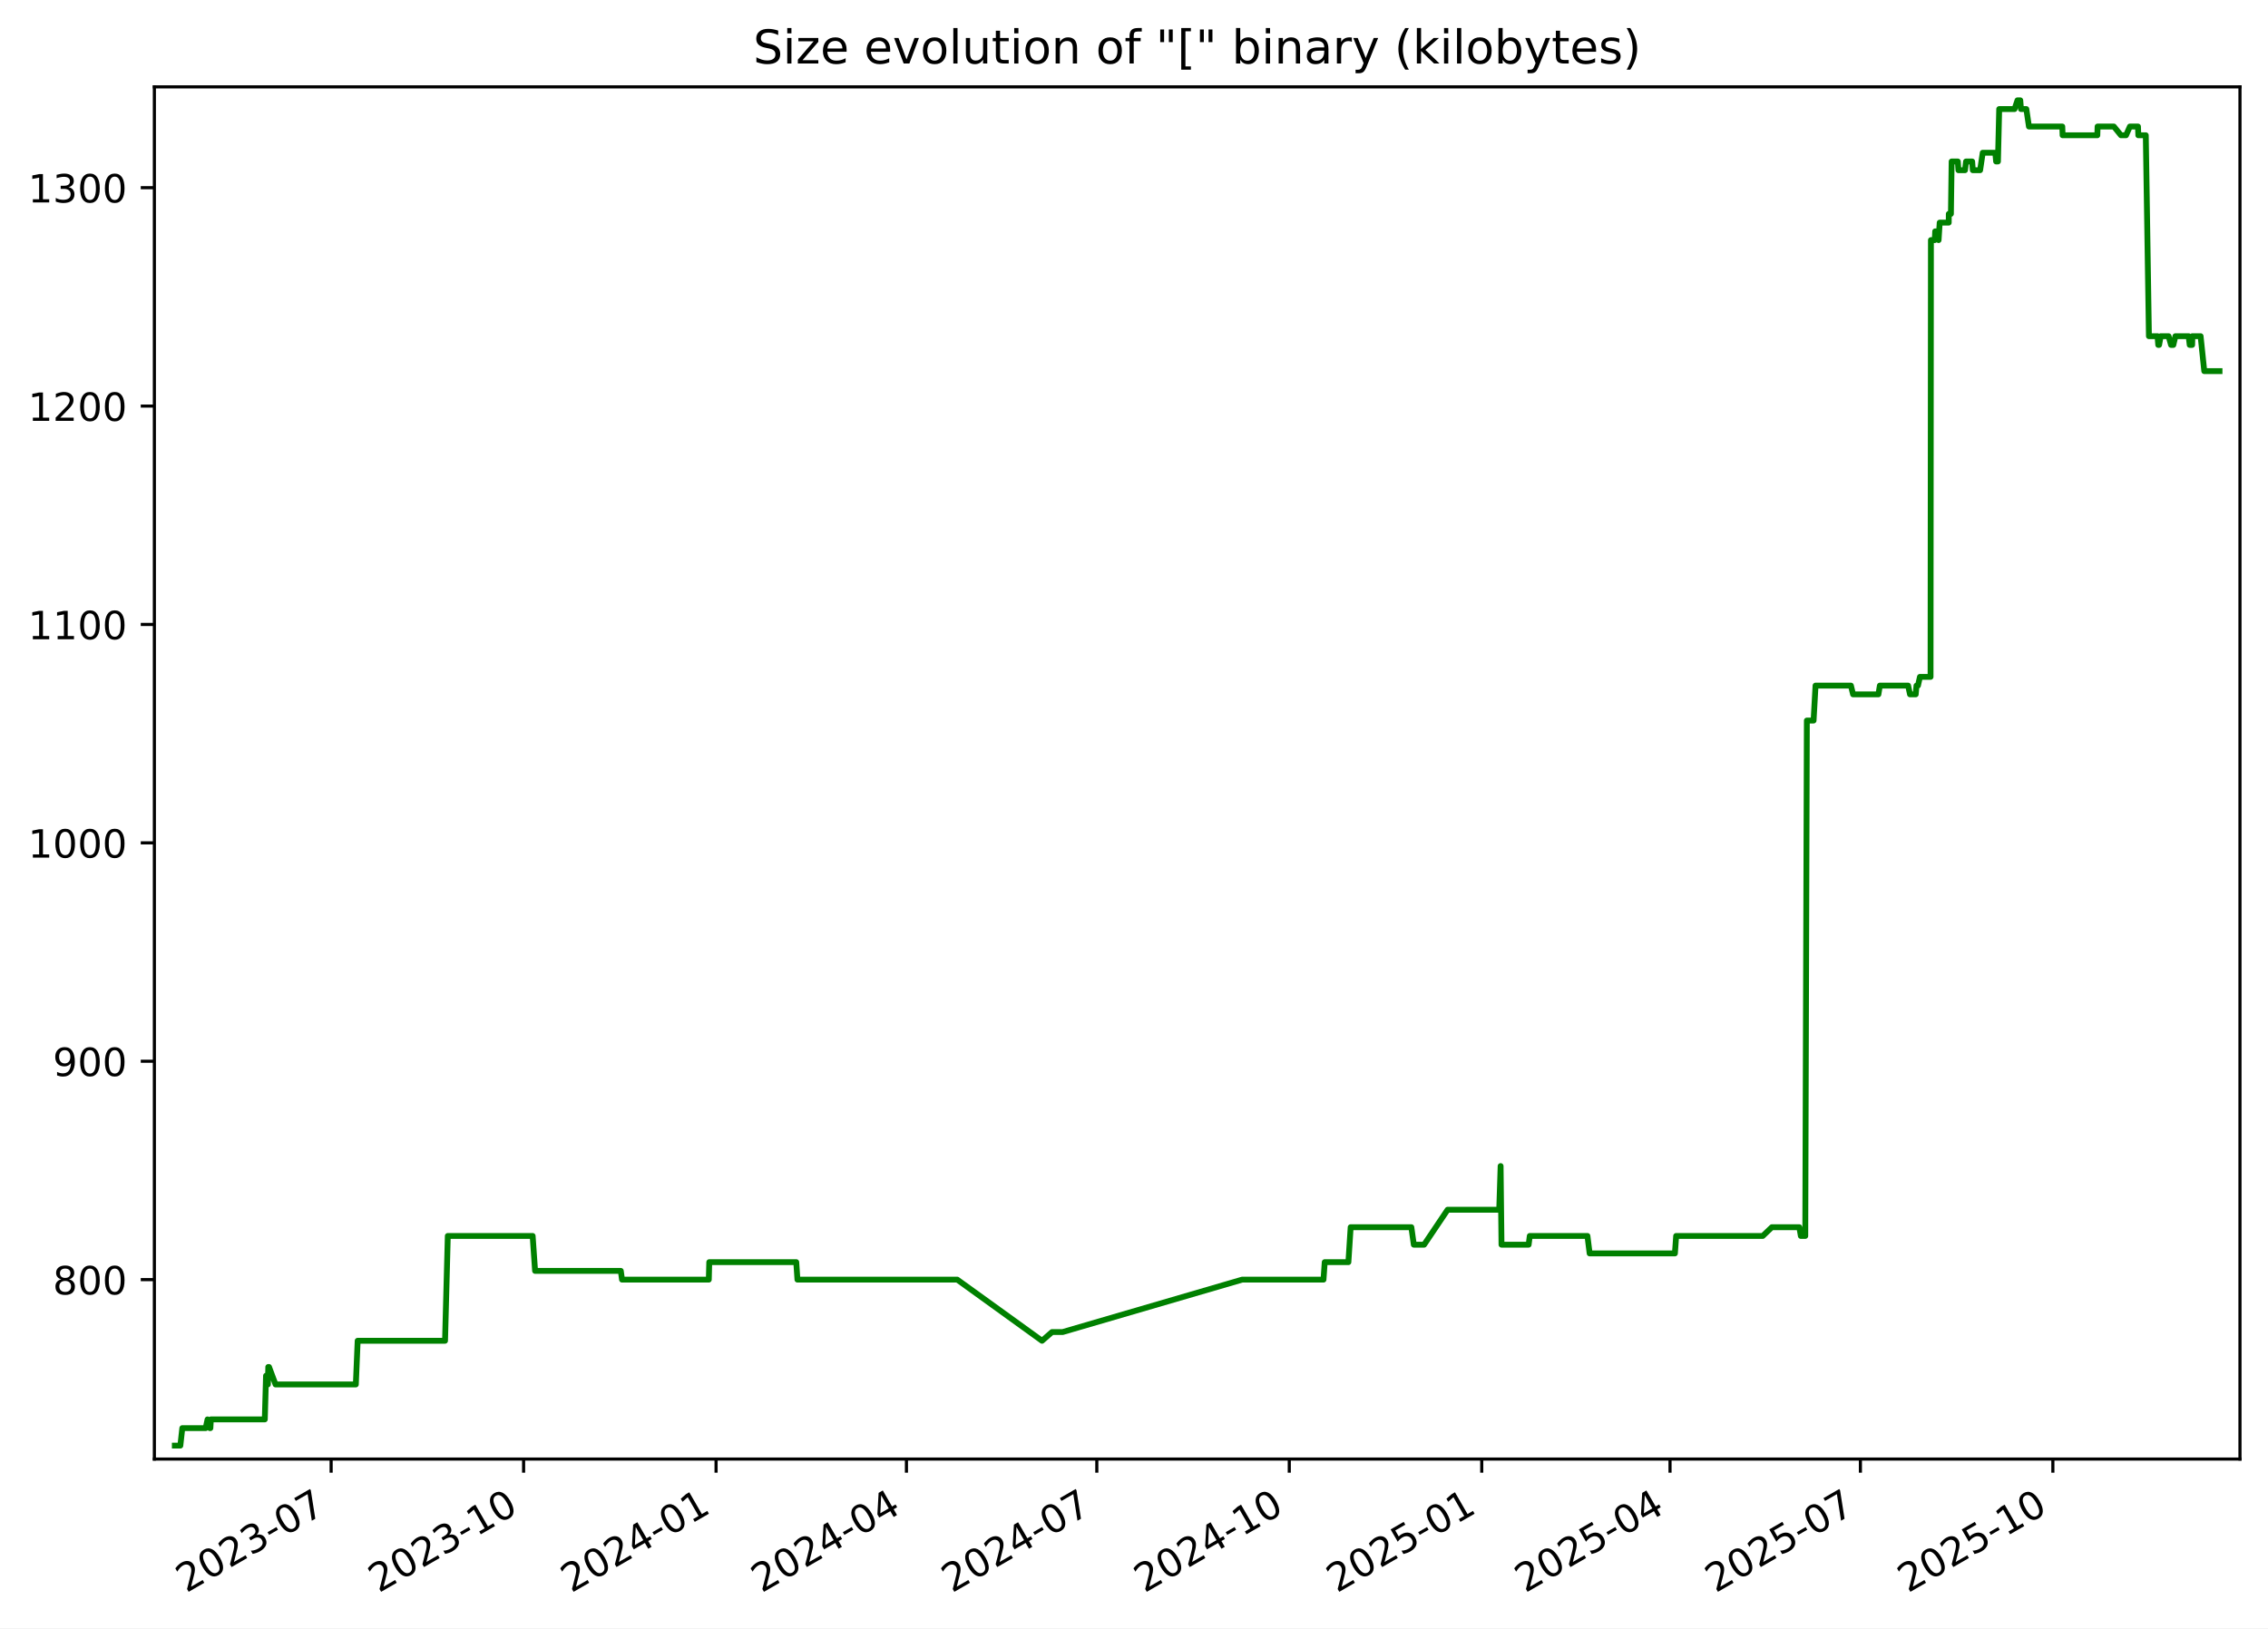
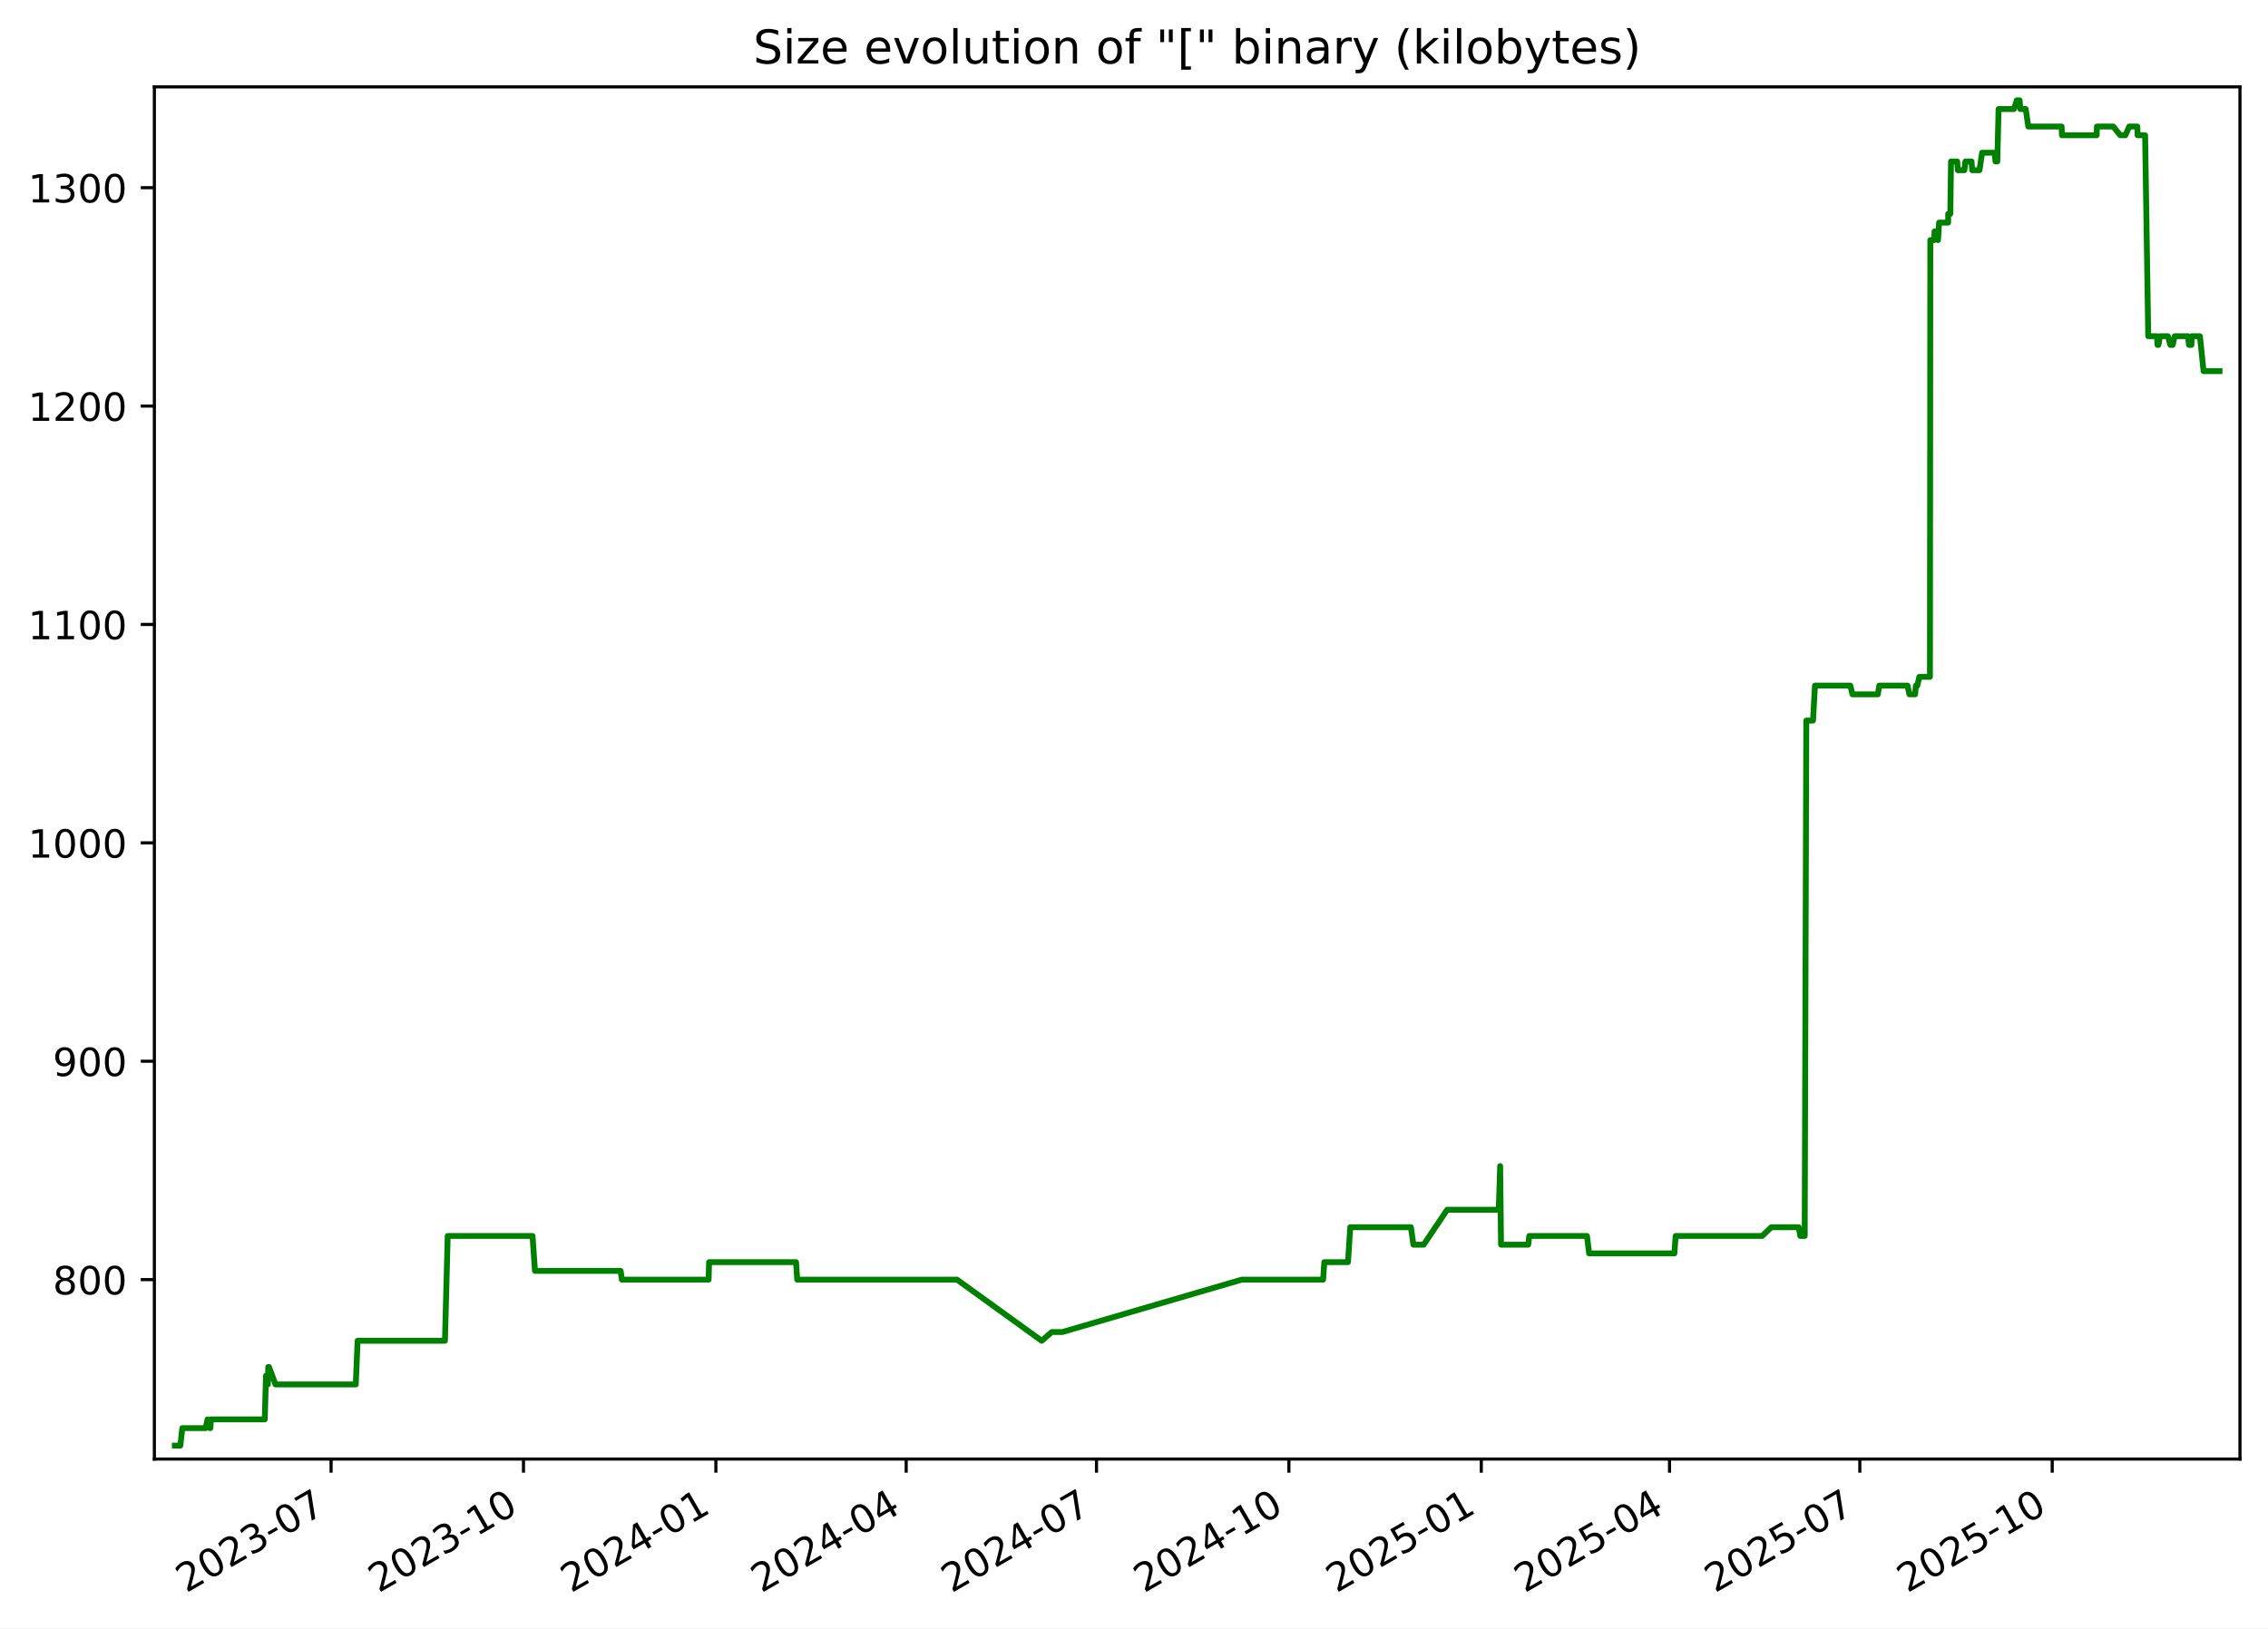
<svg xmlns="http://www.w3.org/2000/svg" xmlns:xlink="http://www.w3.org/1999/xlink" width="582.53pt" height="418.303pt" viewBox="0 0 582.53 418.303" version="1.1">
  <defs>
    <style type="text/css">*{stroke-linejoin: round; stroke-linecap: butt}</style>
  </defs>
  <g id="figure_1">
    <g id="patch_1">
      <path d="M -0 418.303  L 582.53 418.303  L 582.53 0  L -0 0  z " style="fill: #ffffff" />
    </g>
    <g id="axes_1">
      <g id="patch_2">
        <path d="M 39.65 374.83  L 575.33 374.83  L 575.33 22.318  L 39.65 22.318  z " style="fill: #ffffff" />
      </g>
      <g id="matplotlib.axis_1">
        <g id="xtick_1">
          <g id="line2d_1">
            <defs>
-               <path id="md509bc0045" d="M 0 0  L 0 3.5  " style="stroke: #000000; stroke-width: 0.8" />
+               <path id="mba0583dafc" d="M 0 0  L 0 3.5  " style="stroke: #000000; stroke-width: 0.8" />
            </defs>
            <g>
-               <use xlink:href="#md509bc0045" x="85.051" y="374.83" style="stroke: #000000; stroke-width: 0.8" />
+               <use xlink:href="#mba0583dafc" x="85.037" y="374.83" style="stroke: #000000; stroke-width: 0.8" />
            </g>
          </g>
          <g id="text_1">
-             <g transform="translate(47.82649 409.302) rotate(-30) scale(0.1 -0.1)">
+             <g transform="translate(47.81256 409.302) rotate(-30) scale(0.1 -0.1)">
              <defs>
                <path id="DejaVuSans-32" d="M 1228 531  L 3431 531  L 3431 0  L 469 0  L 469 531  Q 828 903 1448 1529  Q 2069 2156 2228 2338  Q 2531 2678 2651 2914  Q 2772 3150 2772 3378  Q 2772 3750 2511 3984  Q 2250 4219 1831 4219  Q 1534 4219 1204 4116  Q 875 4013 500 3803  L 500 4441  Q 881 4594 1212 4672  Q 1544 4750 1819 4750  Q 2544 4750 2975 4387  Q 3406 4025 3406 3419  Q 3406 3131 3298 2873  Q 3191 2616 2906 2266  Q 2828 2175 2409 1742  Q 1991 1309 1228 531  z " transform="scale(0.015625)" />
                <path id="DejaVuSans-30" d="M 2034 4250  Q 1547 4250 1301 3770  Q 1056 3291 1056 2328  Q 1056 1369 1301 889  Q 1547 409 2034 409  Q 2525 409 2770 889  Q 3016 1369 3016 2328  Q 3016 3291 2770 3770  Q 2525 4250 2034 4250  z M 2034 4750  Q 2819 4750 3233 4129  Q 3647 3509 3647 2328  Q 3647 1150 3233 529  Q 2819 -91 2034 -91  Q 1250 -91 836 529  Q 422 1150 422 2328  Q 422 3509 836 4129  Q 1250 4750 2034 4750  z " transform="scale(0.015625)" />
                <path id="DejaVuSans-33" d="M 2597 2516  Q 3050 2419 3304 2112  Q 3559 1806 3559 1356  Q 3559 666 3084 287  Q 2609 -91 1734 -91  Q 1441 -91 1130 -33  Q 819 25 488 141  L 488 750  Q 750 597 1062 519  Q 1375 441 1716 441  Q 2309 441 2620 675  Q 2931 909 2931 1356  Q 2931 1769 2642 2001  Q 2353 2234 1838 2234  L 1294 2234  L 1294 2753  L 1863 2753  Q 2328 2753 2575 2939  Q 2822 3125 2822 3475  Q 2822 3834 2567 4026  Q 2313 4219 1838 4219  Q 1578 4219 1281 4162  Q 984 4106 628 3988  L 628 4550  Q 988 4650 1302 4700  Q 1616 4750 1894 4750  Q 2613 4750 3031 4423  Q 3450 4097 3450 3541  Q 3450 3153 3228 2886  Q 3006 2619 2597 2516  z " transform="scale(0.015625)" />
                <path id="DejaVuSans-2d" d="M 313 2009  L 1997 2009  L 1997 1497  L 313 1497  L 313 2009  z " transform="scale(0.015625)" />
                <path id="DejaVuSans-37" d="M 525 4666  L 3525 4666  L 3525 4397  L 1831 0  L 1172 0  L 2766 4134  L 525 4134  L 525 4666  z " transform="scale(0.015625)" />
              </defs>
              <use xlink:href="#DejaVuSans-32" />
              <use xlink:href="#DejaVuSans-30" x="63.623" />
              <use xlink:href="#DejaVuSans-32" x="127.246" />
              <use xlink:href="#DejaVuSans-33" x="190.869" />
              <use xlink:href="#DejaVuSans-2d" x="254.492" />
              <use xlink:href="#DejaVuSans-30" x="290.576" />
              <use xlink:href="#DejaVuSans-37" x="354.199" />
            </g>
          </g>
        </g>
        <g id="xtick_2">
          <g id="line2d_2">
            <g>
-               <use xlink:href="#md509bc0045" x="134.486" y="374.83" style="stroke: #000000; stroke-width: 0.8" />
+               <use xlink:href="#mba0583dafc" x="134.455" y="374.83" style="stroke: #000000; stroke-width: 0.8" />
            </g>
          </g>
          <g id="text_2">
-             <g transform="translate(97.26078 409.302) rotate(-30) scale(0.1 -0.1)">
+             <g transform="translate(97.2297 409.302) rotate(-30) scale(0.1 -0.1)">
              <defs>
                <path id="DejaVuSans-31" d="M 794 531  L 1825 531  L 1825 4091  L 703 3866  L 703 4441  L 1819 4666  L 2450 4666  L 2450 531  L 3481 531  L 3481 0  L 794 0  L 794 531  z " transform="scale(0.015625)" />
              </defs>
              <use xlink:href="#DejaVuSans-32" />
              <use xlink:href="#DejaVuSans-30" x="63.623" />
              <use xlink:href="#DejaVuSans-32" x="127.246" />
              <use xlink:href="#DejaVuSans-33" x="190.869" />
              <use xlink:href="#DejaVuSans-2d" x="254.492" />
              <use xlink:href="#DejaVuSans-31" x="290.576" />
              <use xlink:href="#DejaVuSans-30" x="354.199" />
            </g>
          </g>
        </g>
        <g id="xtick_3">
          <g id="line2d_3">
            <g>
-               <use xlink:href="#md509bc0045" x="183.92" y="374.83" style="stroke: #000000; stroke-width: 0.8" />
+               <use xlink:href="#mba0583dafc" x="183.872" y="374.83" style="stroke: #000000; stroke-width: 0.8" />
            </g>
          </g>
          <g id="text_3">
-             <g transform="translate(146.6951 409.302) rotate(-30) scale(0.1 -0.1)">
+             <g transform="translate(146.6468 409.302) rotate(-30) scale(0.1 -0.1)">
              <defs>
                <path id="DejaVuSans-34" d="M 2419 4116  L 825 1625  L 2419 1625  L 2419 4116  z M 2253 4666  L 3047 4666  L 3047 1625  L 3713 1625  L 3713 1100  L 3047 1100  L 3047 0  L 2419 0  L 2419 1100  L 313 1100  L 313 1709  L 2253 4666  z " transform="scale(0.015625)" />
              </defs>
              <use xlink:href="#DejaVuSans-32" />
              <use xlink:href="#DejaVuSans-30" x="63.623" />
              <use xlink:href="#DejaVuSans-32" x="127.246" />
              <use xlink:href="#DejaVuSans-34" x="190.869" />
              <use xlink:href="#DejaVuSans-2d" x="254.492" />
              <use xlink:href="#DejaVuSans-30" x="290.576" />
              <use xlink:href="#DejaVuSans-31" x="354.199" />
            </g>
          </g>
        </g>
        <g id="xtick_4">
          <g id="line2d_4">
            <g>
-               <use xlink:href="#md509bc0045" x="232.817" y="374.83" style="stroke: #000000; stroke-width: 0.8" />
+               <use xlink:href="#mba0583dafc" x="232.752" y="374.83" style="stroke: #000000; stroke-width: 0.8" />
            </g>
          </g>
          <g id="text_4">
-             <g transform="translate(195.592 409.302) rotate(-30) scale(0.1 -0.1)">
+             <g transform="translate(195.5268 409.302) rotate(-30) scale(0.1 -0.1)">
              <use xlink:href="#DejaVuSans-32" />
              <use xlink:href="#DejaVuSans-30" x="63.623" />
              <use xlink:href="#DejaVuSans-32" x="127.246" />
              <use xlink:href="#DejaVuSans-34" x="190.869" />
              <use xlink:href="#DejaVuSans-2d" x="254.492" />
              <use xlink:href="#DejaVuSans-30" x="290.576" />
              <use xlink:href="#DejaVuSans-34" x="354.199" />
            </g>
          </g>
        </g>
        <g id="xtick_5">
          <g id="line2d_5">
            <g>
-               <use xlink:href="#md509bc0045" x="281.714" y="374.83" style="stroke: #000000; stroke-width: 0.8" />
+               <use xlink:href="#mba0583dafc" x="281.632" y="374.83" style="stroke: #000000; stroke-width: 0.8" />
            </g>
          </g>
          <g id="text_5">
-             <g transform="translate(244.489 409.302) rotate(-30) scale(0.1 -0.1)">
+             <g transform="translate(244.4068 409.302) rotate(-30) scale(0.1 -0.1)">
              <use xlink:href="#DejaVuSans-32" />
              <use xlink:href="#DejaVuSans-30" x="63.623" />
              <use xlink:href="#DejaVuSans-32" x="127.246" />
              <use xlink:href="#DejaVuSans-34" x="190.869" />
              <use xlink:href="#DejaVuSans-2d" x="254.492" />
              <use xlink:href="#DejaVuSans-30" x="290.576" />
              <use xlink:href="#DejaVuSans-37" x="354.199" />
            </g>
          </g>
        </g>
        <g id="xtick_6">
          <g id="line2d_6">
            <g>
-               <use xlink:href="#md509bc0045" x="331.148" y="374.83" style="stroke: #000000; stroke-width: 0.8" />
+               <use xlink:href="#mba0583dafc" x="331.049" y="374.83" style="stroke: #000000; stroke-width: 0.8" />
            </g>
          </g>
          <g id="text_6">
-             <g transform="translate(293.9233 409.302) rotate(-30) scale(0.1 -0.1)">
+             <g transform="translate(293.824 409.302) rotate(-30) scale(0.1 -0.1)">
              <use xlink:href="#DejaVuSans-32" />
              <use xlink:href="#DejaVuSans-30" x="63.623" />
              <use xlink:href="#DejaVuSans-32" x="127.246" />
              <use xlink:href="#DejaVuSans-34" x="190.869" />
              <use xlink:href="#DejaVuSans-2d" x="254.492" />
              <use xlink:href="#DejaVuSans-31" x="290.576" />
              <use xlink:href="#DejaVuSans-30" x="354.199" />
            </g>
          </g>
        </g>
        <g id="xtick_7">
          <g id="line2d_7">
            <g>
-               <use xlink:href="#md509bc0045" x="380.582" y="374.83" style="stroke: #000000; stroke-width: 0.8" />
+               <use xlink:href="#mba0583dafc" x="380.466" y="374.83" style="stroke: #000000; stroke-width: 0.8" />
            </g>
          </g>
          <g id="text_7">
-             <g transform="translate(343.3576 409.302) rotate(-30) scale(0.1 -0.1)">
+             <g transform="translate(343.2411 409.302) rotate(-30) scale(0.1 -0.1)">
              <defs>
                <path id="DejaVuSans-35" d="M 691 4666  L 3169 4666  L 3169 4134  L 1269 4134  L 1269 2991  Q 1406 3038 1543 3061  Q 1681 3084 1819 3084  Q 2600 3084 3056 2656  Q 3513 2228 3513 1497  Q 3513 744 3044 326  Q 2575 -91 1722 -91  Q 1428 -91 1123 -41  Q 819 9 494 109  L 494 744  Q 775 591 1075 516  Q 1375 441 1709 441  Q 2250 441 2565 725  Q 2881 1009 2881 1497  Q 2881 1984 2565 2268  Q 2250 2553 1709 2553  Q 1456 2553 1204 2497  Q 953 2441 691 2322  L 691 4666  z " transform="scale(0.015625)" />
              </defs>
              <use xlink:href="#DejaVuSans-32" />
              <use xlink:href="#DejaVuSans-30" x="63.623" />
              <use xlink:href="#DejaVuSans-32" x="127.246" />
              <use xlink:href="#DejaVuSans-35" x="190.869" />
              <use xlink:href="#DejaVuSans-2d" x="254.492" />
              <use xlink:href="#DejaVuSans-30" x="290.576" />
              <use xlink:href="#DejaVuSans-31" x="354.199" />
            </g>
          </g>
        </g>
        <g id="xtick_8">
          <g id="line2d_8">
            <g>
-               <use xlink:href="#md509bc0045" x="428.942" y="374.83" style="stroke: #000000; stroke-width: 0.8" />
+               <use xlink:href="#mba0583dafc" x="428.809" y="374.83" style="stroke: #000000; stroke-width: 0.8" />
            </g>
          </g>
          <g id="text_8">
-             <g transform="translate(391.7172 409.302) rotate(-30) scale(0.1 -0.1)">
+             <g transform="translate(391.584 409.302) rotate(-30) scale(0.1 -0.1)">
              <use xlink:href="#DejaVuSans-32" />
              <use xlink:href="#DejaVuSans-30" x="63.623" />
              <use xlink:href="#DejaVuSans-32" x="127.246" />
              <use xlink:href="#DejaVuSans-35" x="190.869" />
              <use xlink:href="#DejaVuSans-2d" x="254.492" />
              <use xlink:href="#DejaVuSans-30" x="290.576" />
              <use xlink:href="#DejaVuSans-34" x="354.199" />
            </g>
          </g>
        </g>
        <g id="xtick_9">
          <g id="line2d_9">
            <g>
-               <use xlink:href="#md509bc0045" x="477.839" y="374.83" style="stroke: #000000; stroke-width: 0.8" />
+               <use xlink:href="#mba0583dafc" x="477.689" y="374.83" style="stroke: #000000; stroke-width: 0.8" />
            </g>
          </g>
          <g id="text_9">
-             <g transform="translate(440.6141 409.302) rotate(-30) scale(0.1 -0.1)">
+             <g transform="translate(440.4639 409.302) rotate(-30) scale(0.1 -0.1)">
              <use xlink:href="#DejaVuSans-32" />
              <use xlink:href="#DejaVuSans-30" x="63.623" />
              <use xlink:href="#DejaVuSans-32" x="127.246" />
              <use xlink:href="#DejaVuSans-35" x="190.869" />
              <use xlink:href="#DejaVuSans-2d" x="254.492" />
              <use xlink:href="#DejaVuSans-30" x="290.576" />
              <use xlink:href="#DejaVuSans-37" x="354.199" />
            </g>
          </g>
        </g>
        <g id="xtick_10">
          <g id="line2d_10">
            <g>
-               <use xlink:href="#md509bc0045" x="527.273" y="374.83" style="stroke: #000000; stroke-width: 0.8" />
+               <use xlink:href="#mba0583dafc" x="527.106" y="374.83" style="stroke: #000000; stroke-width: 0.8" />
            </g>
          </g>
          <g id="text_10">
-             <g transform="translate(490.0484 409.302) rotate(-30) scale(0.1 -0.1)">
+             <g transform="translate(489.8811 409.302) rotate(-30) scale(0.1 -0.1)">
              <use xlink:href="#DejaVuSans-32" />
              <use xlink:href="#DejaVuSans-30" x="63.623" />
              <use xlink:href="#DejaVuSans-32" x="127.246" />
              <use xlink:href="#DejaVuSans-35" x="190.869" />
              <use xlink:href="#DejaVuSans-2d" x="254.492" />
              <use xlink:href="#DejaVuSans-31" x="290.576" />
              <use xlink:href="#DejaVuSans-30" x="354.199" />
            </g>
          </g>
        </g>
      </g>
      <g id="matplotlib.axis_2">
        <g id="ytick_1">
          <g id="line2d_11">
            <defs>
-               <path id="m16f0b173df" d="M 0 0  L -3.5 0  " style="stroke: #000000; stroke-width: 0.8" />
+               <path id="maa6d1ec705" d="M 0 0  L -3.5 0  " style="stroke: #000000; stroke-width: 0.8" />
            </defs>
            <g>
-               <use xlink:href="#m16f0b173df" x="39.65" y="328.735" style="stroke: #000000; stroke-width: 0.8" />
+               <use xlink:href="#maa6d1ec705" x="39.65" y="328.735" style="stroke: #000000; stroke-width: 0.8" />
            </g>
          </g>
          <g id="text_11">
            <g transform="translate(13.5625 332.5344) scale(0.1 -0.1)">
              <defs>
                <path id="DejaVuSans-38" d="M 2034 2216  Q 1584 2216 1326 1975  Q 1069 1734 1069 1313  Q 1069 891 1326 650  Q 1584 409 2034 409  Q 2484 409 2743 651  Q 3003 894 3003 1313  Q 3003 1734 2745 1975  Q 2488 2216 2034 2216  z M 1403 2484  Q 997 2584 770 2862  Q 544 3141 544 3541  Q 544 4100 942 4425  Q 1341 4750 2034 4750  Q 2731 4750 3128 4425  Q 3525 4100 3525 3541  Q 3525 3141 3298 2862  Q 3072 2584 2669 2484  Q 3125 2378 3379 2068  Q 3634 1759 3634 1313  Q 3634 634 3220 271  Q 2806 -91 2034 -91  Q 1263 -91 848 271  Q 434 634 434 1313  Q 434 1759 690 2068  Q 947 2378 1403 2484  z M 1172 3481  Q 1172 3119 1398 2916  Q 1625 2713 2034 2713  Q 2441 2713 2670 2916  Q 2900 3119 2900 3481  Q 2900 3844 2670 4047  Q 2441 4250 2034 4250  Q 1625 4250 1398 4047  Q 1172 3844 1172 3481  z " transform="scale(0.015625)" />
              </defs>
              <use xlink:href="#DejaVuSans-38" />
              <use xlink:href="#DejaVuSans-30" x="63.623" />
              <use xlink:href="#DejaVuSans-30" x="127.246" />
            </g>
          </g>
        </g>
        <g id="ytick_2">
          <g id="line2d_12">
            <g>
-               <use xlink:href="#m16f0b173df" x="39.65" y="272.631" style="stroke: #000000; stroke-width: 0.8" />
+               <use xlink:href="#maa6d1ec705" x="39.65" y="272.631" style="stroke: #000000; stroke-width: 0.8" />
            </g>
          </g>
          <g id="text_12">
            <g transform="translate(13.5625 276.4305) scale(0.1 -0.1)">
              <defs>
                <path id="DejaVuSans-39" d="M 703 97  L 703 672  Q 941 559 1184 500  Q 1428 441 1663 441  Q 2288 441 2617 861  Q 2947 1281 2994 2138  Q 2813 1869 2534 1725  Q 2256 1581 1919 1581  Q 1219 1581 811 2004  Q 403 2428 403 3163  Q 403 3881 828 4315  Q 1253 4750 1959 4750  Q 2769 4750 3195 4129  Q 3622 3509 3622 2328  Q 3622 1225 3098 567  Q 2575 -91 1691 -91  Q 1453 -91 1209 -44  Q 966 3 703 97  z M 1959 2075  Q 2384 2075 2632 2365  Q 2881 2656 2881 3163  Q 2881 3666 2632 3958  Q 2384 4250 1959 4250  Q 1534 4250 1286 3958  Q 1038 3666 1038 3163  Q 1038 2656 1286 2365  Q 1534 2075 1959 2075  z " transform="scale(0.015625)" />
              </defs>
              <use xlink:href="#DejaVuSans-39" />
              <use xlink:href="#DejaVuSans-30" x="63.623" />
              <use xlink:href="#DejaVuSans-30" x="127.246" />
            </g>
          </g>
        </g>
        <g id="ytick_3">
          <g id="line2d_13">
            <g>
-               <use xlink:href="#m16f0b173df" x="39.65" y="216.527" style="stroke: #000000; stroke-width: 0.8" />
+               <use xlink:href="#maa6d1ec705" x="39.65" y="216.527" style="stroke: #000000; stroke-width: 0.8" />
            </g>
          </g>
          <g id="text_13">
            <g transform="translate(7.2 220.3266) scale(0.1 -0.1)">
              <use xlink:href="#DejaVuSans-31" />
              <use xlink:href="#DejaVuSans-30" x="63.623" />
              <use xlink:href="#DejaVuSans-30" x="127.246" />
              <use xlink:href="#DejaVuSans-30" x="190.869" />
            </g>
          </g>
        </g>
        <g id="ytick_4">
          <g id="line2d_14">
            <g>
-               <use xlink:href="#m16f0b173df" x="39.65" y="160.423" style="stroke: #000000; stroke-width: 0.8" />
+               <use xlink:href="#maa6d1ec705" x="39.65" y="160.423" style="stroke: #000000; stroke-width: 0.8" />
            </g>
          </g>
          <g id="text_14">
            <g transform="translate(7.2 164.2227) scale(0.1 -0.1)">
              <use xlink:href="#DejaVuSans-31" />
              <use xlink:href="#DejaVuSans-31" x="63.623" />
              <use xlink:href="#DejaVuSans-30" x="127.246" />
              <use xlink:href="#DejaVuSans-30" x="190.869" />
            </g>
          </g>
        </g>
        <g id="ytick_5">
          <g id="line2d_15">
            <g>
-               <use xlink:href="#m16f0b173df" x="39.65" y="104.32" style="stroke: #000000; stroke-width: 0.8" />
+               <use xlink:href="#maa6d1ec705" x="39.65" y="104.32" style="stroke: #000000; stroke-width: 0.8" />
            </g>
          </g>
          <g id="text_15">
            <g transform="translate(7.2 108.1188) scale(0.1 -0.1)">
              <use xlink:href="#DejaVuSans-31" />
              <use xlink:href="#DejaVuSans-32" x="63.623" />
              <use xlink:href="#DejaVuSans-30" x="127.246" />
              <use xlink:href="#DejaVuSans-30" x="190.869" />
            </g>
          </g>
        </g>
        <g id="ytick_6">
          <g id="line2d_16">
            <g>
-               <use xlink:href="#m16f0b173df" x="39.65" y="48.216" style="stroke: #000000; stroke-width: 0.8" />
+               <use xlink:href="#maa6d1ec705" x="39.65" y="48.216" style="stroke: #000000; stroke-width: 0.8" />
            </g>
          </g>
          <g id="text_16">
            <g transform="translate(7.2 52.0149) scale(0.1 -0.1)">
              <use xlink:href="#DejaVuSans-31" />
              <use xlink:href="#DejaVuSans-33" x="63.623" />
              <use xlink:href="#DejaVuSans-30" x="127.246" />
              <use xlink:href="#DejaVuSans-30" x="190.869" />
            </g>
          </g>
        </g>
      </g>
      <g id="line2d_17">
-         <path d="M 44.902 371.374  L 46.324 371.374  L 46.822 366.886  L 52.827 366.886  L 53.31 364.642  L 53.888 366.886  L 54.036 366.886  L 54.157 364.642  L 68.014 364.642  L 68.329 353.421  L 68.809 355.665  L 68.906 351.177  L 69.097 351.177  L 70.771 355.665  L 91.397 355.665  L 91.865 344.444  L 114.308 344.444  L 115.016 317.514  L 136.812 317.514  L 137.435 326.491  L 159.455 326.491  L 159.762 328.735  L 182.055 328.735  L 182.171 324.247  L 204.519 324.247  L 204.82 328.735  L 245.864 328.735  L 267.642 344.444  L 270.213 342.2  L 272.941 342.2  L 319.05 328.735  L 339.937 328.735  L 340.25 324.247  L 346.332 324.247  L 346.913 315.27  L 362.502 315.27  L 363.133 319.759  L 365.779 319.759  L 371.814 310.782  L 385.072 310.782  L 385.43 299.561  L 385.656 319.759  L 392.629 319.759  L 392.917 317.514  L 407.733 317.514  L 408.297 322.003  L 430.199 322.003  L 430.515 317.514  L 452.758 317.514  L 455.106 315.27  L 462.151 315.27  L 462.54 317.514  L 463.681 317.514  L 464.089 185.109  L 465.816 185.109  L 466.315 176.133  L 475.406 176.133  L 475.955 178.377  L 482.466 178.377  L 482.836 176.133  L 490.096 176.133  L 490.578 178.377  L 492.05 178.377  L 492.244 176.133  L 492.623 176.133  L 493.131 173.888  L 495.86 173.888  L 495.955 61.681  L 496.947 61.681  L 497.046 59.436  L 497.574 59.436  L 497.923 61.681  L 498.206 57.192  L 500.528 57.192  L 500.545 54.948  L 501.089 54.948  L 501.273 41.483  L 502.858 41.483  L 503.024 43.727  L 504.705 43.727  L 504.972 41.483  L 506.546 41.483  L 506.712 43.727  L 508.587 43.727  L 509.257 39.239  L 512.493 39.239  L 512.696 41.483  L 513.17 41.483  L 513.489 28.018  L 517.431 28.018  L 518.182 25.774  L 518.903 25.774  L 519.081 28.018  L 520.462 28.018  L 521.129 32.507  L 529.694 32.507  L 529.776 34.751  L 538.695 34.751  L 538.759 32.507  L 542.941 32.507  L 544.766 34.751  L 546.061 34.751  L 547.059 32.507  L 549.139 32.507  L 549.222 34.751  L 551.143 34.751  L 551.947 86.366  L 554.163 86.366  L 554.338 88.61  L 554.56 88.61  L 554.97 86.366  L 557 86.366  L 557.627 88.61  L 558.217 88.61  L 558.746 86.366  L 562.154 86.366  L 562.419 88.61  L 563.047 88.61  L 563.102 86.366  L 565.222 86.366  L 566.163 95.343  L 570.078 95.343  L 570.078 95.343  " clip-path="url(#pf5d460af8e)" style="fill: none; stroke: #008000; stroke-width: 1.5; stroke-linecap: square" />
+         <path d="M 44.902 371.374  L 46.324 371.374  L 46.821 366.886  L 52.824 366.886  L 53.307 364.642  L 53.885 366.886  L 54.033 366.886  L 54.154 364.642  L 68.006 364.642  L 68.321 353.421  L 68.801 355.665  L 68.898 351.177  L 69.088 351.177  L 70.762 355.665  L 91.381 355.665  L 91.849 344.444  L 114.284 344.444  L 114.991 317.514  L 136.781 317.514  L 137.403 326.491  L 159.415 326.491  L 159.722 328.735  L 182.008 328.735  L 182.124 324.247  L 204.463 324.247  L 204.765 328.735  L 245.794 328.735  L 267.565 344.444  L 270.135 342.2  L 272.862 342.2  L 318.955 328.735  L 339.834 328.735  L 340.147 324.247  L 346.228 324.247  L 346.808 315.27  L 362.392 315.27  L 363.023 319.759  L 365.667 319.759  L 371.701 310.782  L 384.954 310.782  L 385.312 299.561  L 385.538 319.759  L 392.508 319.759  L 392.796 317.514  L 407.607 317.514  L 408.171 322.003  L 430.065 322.003  L 430.381 317.514  L 452.616 317.514  L 454.964 315.27  L 462.007 315.27  L 462.395 317.514  L 463.535 317.514  L 463.943 185.109  L 465.67 185.109  L 466.169 176.133  L 475.256 176.133  L 475.805 178.377  L 482.315 178.377  L 482.684 176.133  L 489.942 176.133  L 490.423 178.377  L 491.895 178.377  L 492.088 176.133  L 492.468 176.133  L 492.975 173.888  L 495.703 173.888  L 495.799 61.681  L 496.79 61.681  L 496.889 59.436  L 497.417 59.436  L 497.766 61.681  L 498.049 57.192  L 500.37 57.192  L 500.387 54.948  L 500.931 54.948  L 501.115 41.483  L 502.699 41.483  L 502.865 43.727  L 504.545 43.727  L 504.812 41.483  L 506.386 41.483  L 506.551 43.727  L 508.426 43.727  L 509.096 39.239  L 512.331 39.239  L 512.534 41.483  L 513.007 41.483  L 513.326 28.018  L 517.267 28.018  L 518.018 25.774  L 518.739 25.774  L 518.917 28.018  L 520.297 28.018  L 520.964 32.507  L 529.525 32.507  L 529.608 34.751  L 538.523 34.751  L 538.587 32.507  L 542.768 32.507  L 544.593 34.751  L 545.887 34.751  L 546.885 32.507  L 548.964 32.507  L 549.047 34.751  L 550.967 34.751  L 551.771 86.366  L 553.986 86.366  L 554.161 88.61  L 554.383 88.61  L 554.793 86.366  L 556.823 86.366  L 557.45 88.61  L 558.039 88.61  L 558.568 86.366  L 561.974 86.366  L 562.24 88.61  L 562.867 88.61  L 562.923 86.366  L 565.042 86.366  L 565.982 95.343  L 570.078 95.343  L 570.078 95.343  " clip-path="url(#p4b4de74a97)" style="fill: none; stroke: #008000; stroke-width: 1.5; stroke-linecap: square" />
      </g>
      <g id="patch_3">
        <path d="M 39.65 374.83  L 39.65 22.318  " style="fill: none; stroke: #000000; stroke-width: 0.8; stroke-linejoin: miter; stroke-linecap: square" />
      </g>
      <g id="patch_4">
        <path d="M 575.33 374.83  L 575.33 22.318  " style="fill: none; stroke: #000000; stroke-width: 0.8; stroke-linejoin: miter; stroke-linecap: square" />
      </g>
      <g id="patch_5">
        <path d="M 39.65 374.83  L 575.33 374.83  " style="fill: none; stroke: #000000; stroke-width: 0.8; stroke-linejoin: miter; stroke-linecap: square" />
      </g>
      <g id="patch_6">
        <path d="M 39.65 22.318  L 575.33 22.318  " style="fill: none; stroke: #000000; stroke-width: 0.8; stroke-linejoin: miter; stroke-linecap: square" />
      </g>
      <g id="text_17">
        <g transform="translate(193.4534 16.31812) scale(0.12 -0.12)">
          <defs>
            <path id="DejaVuSans-53" d="M 3425 4513  L 3425 3897  Q 3066 4069 2747 4153  Q 2428 4238 2131 4238  Q 1616 4238 1336 4038  Q 1056 3838 1056 3469  Q 1056 3159 1242 3001  Q 1428 2844 1947 2747  L 2328 2669  Q 3034 2534 3370 2195  Q 3706 1856 3706 1288  Q 3706 609 3251 259  Q 2797 -91 1919 -91  Q 1588 -91 1214 -16  Q 841 59 441 206  L 441 856  Q 825 641 1194 531  Q 1563 422 1919 422  Q 2459 422 2753 634  Q 3047 847 3047 1241  Q 3047 1584 2836 1778  Q 2625 1972 2144 2069  L 1759 2144  Q 1053 2284 737 2584  Q 422 2884 422 3419  Q 422 4038 858 4394  Q 1294 4750 2059 4750  Q 2388 4750 2728 4690  Q 3069 4631 3425 4513  z " transform="scale(0.015625)" />
            <path id="DejaVuSans-69" d="M 603 3500  L 1178 3500  L 1178 0  L 603 0  L 603 3500  z M 603 4863  L 1178 4863  L 1178 4134  L 603 4134  L 603 4863  z " transform="scale(0.015625)" />
            <path id="DejaVuSans-7a" d="M 353 3500  L 3084 3500  L 3084 2975  L 922 459  L 3084 459  L 3084 0  L 275 0  L 275 525  L 2438 3041  L 353 3041  L 353 3500  z " transform="scale(0.015625)" />
            <path id="DejaVuSans-65" d="M 3597 1894  L 3597 1613  L 953 1613  Q 991 1019 1311 708  Q 1631 397 2203 397  Q 2534 397 2845 478  Q 3156 559 3463 722  L 3463 178  Q 3153 47 2828 -22  Q 2503 -91 2169 -91  Q 1331 -91 842 396  Q 353 884 353 1716  Q 353 2575 817 3079  Q 1281 3584 2069 3584  Q 2775 3584 3186 3129  Q 3597 2675 3597 1894  z M 3022 2063  Q 3016 2534 2758 2815  Q 2500 3097 2075 3097  Q 1594 3097 1305 2825  Q 1016 2553 972 2059  L 3022 2063  z " transform="scale(0.015625)" />
            <path id="DejaVuSans-20" transform="scale(0.015625)" />
            <path id="DejaVuSans-76" d="M 191 3500  L 800 3500  L 1894 563  L 2988 3500  L 3597 3500  L 2284 0  L 1503 0  L 191 3500  z " transform="scale(0.015625)" />
            <path id="DejaVuSans-6f" d="M 1959 3097  Q 1497 3097 1228 2736  Q 959 2375 959 1747  Q 959 1119 1226 758  Q 1494 397 1959 397  Q 2419 397 2687 759  Q 2956 1122 2956 1747  Q 2956 2369 2687 2733  Q 2419 3097 1959 3097  z M 1959 3584  Q 2709 3584 3137 3096  Q 3566 2609 3566 1747  Q 3566 888 3137 398  Q 2709 -91 1959 -91  Q 1206 -91 779 398  Q 353 888 353 1747  Q 353 2609 779 3096  Q 1206 3584 1959 3584  z " transform="scale(0.015625)" />
            <path id="DejaVuSans-6c" d="M 603 4863  L 1178 4863  L 1178 0  L 603 0  L 603 4863  z " transform="scale(0.015625)" />
            <path id="DejaVuSans-75" d="M 544 1381  L 544 3500  L 1119 3500  L 1119 1403  Q 1119 906 1312 657  Q 1506 409 1894 409  Q 2359 409 2629 706  Q 2900 1003 2900 1516  L 2900 3500  L 3475 3500  L 3475 0  L 2900 0  L 2900 538  Q 2691 219 2414 64  Q 2138 -91 1772 -91  Q 1169 -91 856 284  Q 544 659 544 1381  z M 1991 3584  L 1991 3584  z " transform="scale(0.015625)" />
            <path id="DejaVuSans-74" d="M 1172 4494  L 1172 3500  L 2356 3500  L 2356 3053  L 1172 3053  L 1172 1153  Q 1172 725 1289 603  Q 1406 481 1766 481  L 2356 481  L 2356 0  L 1766 0  Q 1100 0 847 248  Q 594 497 594 1153  L 594 3053  L 172 3053  L 172 3500  L 594 3500  L 594 4494  L 1172 4494  z " transform="scale(0.015625)" />
            <path id="DejaVuSans-6e" d="M 3513 2113  L 3513 0  L 2938 0  L 2938 2094  Q 2938 2591 2744 2837  Q 2550 3084 2163 3084  Q 1697 3084 1428 2787  Q 1159 2491 1159 1978  L 1159 0  L 581 0  L 581 3500  L 1159 3500  L 1159 2956  Q 1366 3272 1645 3428  Q 1925 3584 2291 3584  Q 2894 3584 3203 3211  Q 3513 2838 3513 2113  z " transform="scale(0.015625)" />
            <path id="DejaVuSans-66" d="M 2375 4863  L 2375 4384  L 1825 4384  Q 1516 4384 1395 4259  Q 1275 4134 1275 3809  L 1275 3500  L 2222 3500  L 2222 3053  L 1275 3053  L 1275 0  L 697 0  L 697 3053  L 147 3053  L 147 3500  L 697 3500  L 697 3744  Q 697 4328 969 4595  Q 1241 4863 1831 4863  L 2375 4863  z " transform="scale(0.015625)" />
            <path id="DejaVuSans-22" d="M 1147 4666  L 1147 2931  L 616 2931  L 616 4666  L 1147 4666  z M 2328 4666  L 2328 2931  L 1797 2931  L 1797 4666  L 2328 4666  z " transform="scale(0.015625)" />
            <path id="DejaVuSans-5b" d="M 550 4863  L 1875 4863  L 1875 4416  L 1125 4416  L 1125 -397  L 1875 -397  L 1875 -844  L 550 -844  L 550 4863  z " transform="scale(0.015625)" />
            <path id="DejaVuSans-62" d="M 3116 1747  Q 3116 2381 2855 2742  Q 2594 3103 2138 3103  Q 1681 3103 1420 2742  Q 1159 2381 1159 1747  Q 1159 1113 1420 752  Q 1681 391 2138 391  Q 2594 391 2855 752  Q 3116 1113 3116 1747  z M 1159 2969  Q 1341 3281 1617 3432  Q 1894 3584 2278 3584  Q 2916 3584 3314 3078  Q 3713 2572 3713 1747  Q 3713 922 3314 415  Q 2916 -91 2278 -91  Q 1894 -91 1617 61  Q 1341 213 1159 525  L 1159 0  L 581 0  L 581 4863  L 1159 4863  L 1159 2969  z " transform="scale(0.015625)" />
            <path id="DejaVuSans-61" d="M 2194 1759  Q 1497 1759 1228 1600  Q 959 1441 959 1056  Q 959 750 1161 570  Q 1363 391 1709 391  Q 2188 391 2477 730  Q 2766 1069 2766 1631  L 2766 1759  L 2194 1759  z M 3341 1997  L 3341 0  L 2766 0  L 2766 531  Q 2569 213 2275 61  Q 1981 -91 1556 -91  Q 1019 -91 701 211  Q 384 513 384 1019  Q 384 1609 779 1909  Q 1175 2209 1959 2209  L 2766 2209  L 2766 2266  Q 2766 2663 2505 2880  Q 2244 3097 1772 3097  Q 1472 3097 1187 3025  Q 903 2953 641 2809  L 641 3341  Q 956 3463 1253 3523  Q 1550 3584 1831 3584  Q 2591 3584 2966 3190  Q 3341 2797 3341 1997  z " transform="scale(0.015625)" />
            <path id="DejaVuSans-72" d="M 2631 2963  Q 2534 3019 2420 3045  Q 2306 3072 2169 3072  Q 1681 3072 1420 2755  Q 1159 2438 1159 1844  L 1159 0  L 581 0  L 581 3500  L 1159 3500  L 1159 2956  Q 1341 3275 1631 3429  Q 1922 3584 2338 3584  Q 2397 3584 2469 3576  Q 2541 3569 2628 3553  L 2631 2963  z " transform="scale(0.015625)" />
            <path id="DejaVuSans-79" d="M 2059 -325  Q 1816 -950 1584 -1140  Q 1353 -1331 966 -1331  L 506 -1331  L 506 -850  L 844 -850  Q 1081 -850 1212 -737  Q 1344 -625 1503 -206  L 1606 56  L 191 3500  L 800 3500  L 1894 763  L 2988 3500  L 3597 3500  L 2059 -325  z " transform="scale(0.015625)" />
            <path id="DejaVuSans-28" d="M 1984 4856  Q 1566 4138 1362 3434  Q 1159 2731 1159 2009  Q 1159 1288 1364 580  Q 1569 -128 1984 -844  L 1484 -844  Q 1016 -109 783 600  Q 550 1309 550 2009  Q 550 2706 781 3412  Q 1013 4119 1484 4856  L 1984 4856  z " transform="scale(0.015625)" />
            <path id="DejaVuSans-6b" d="M 581 4863  L 1159 4863  L 1159 1991  L 2875 3500  L 3609 3500  L 1753 1863  L 3688 0  L 2938 0  L 1159 1709  L 1159 0  L 581 0  L 581 4863  z " transform="scale(0.015625)" />
            <path id="DejaVuSans-73" d="M 2834 3397  L 2834 2853  Q 2591 2978 2328 3040  Q 2066 3103 1784 3103  Q 1356 3103 1142 2972  Q 928 2841 928 2578  Q 928 2378 1081 2264  Q 1234 2150 1697 2047  L 1894 2003  Q 2506 1872 2764 1633  Q 3022 1394 3022 966  Q 3022 478 2636 193  Q 2250 -91 1575 -91  Q 1294 -91 989 -36  Q 684 19 347 128  L 347 722  Q 666 556 975 473  Q 1284 391 1588 391  Q 1994 391 2212 530  Q 2431 669 2431 922  Q 2431 1156 2273 1281  Q 2116 1406 1581 1522  L 1381 1569  Q 847 1681 609 1914  Q 372 2147 372 2553  Q 372 3047 722 3315  Q 1072 3584 1716 3584  Q 2034 3584 2315 3537  Q 2597 3491 2834 3397  z " transform="scale(0.015625)" />
            <path id="DejaVuSans-29" d="M 513 4856  L 1013 4856  Q 1481 4119 1714 3412  Q 1947 2706 1947 2009  Q 1947 1309 1714 600  Q 1481 -109 1013 -844  L 513 -844  Q 928 -128 1133 580  Q 1338 1288 1338 2009  Q 1338 2731 1133 3434  Q 928 4138 513 4856  z " transform="scale(0.015625)" />
          </defs>
          <use xlink:href="#DejaVuSans-53" />
          <use xlink:href="#DejaVuSans-69" x="63.477" />
          <use xlink:href="#DejaVuSans-7a" x="91.26" />
          <use xlink:href="#DejaVuSans-65" x="143.75" />
          <use xlink:href="#DejaVuSans-20" x="205.273" />
          <use xlink:href="#DejaVuSans-65" x="237.061" />
          <use xlink:href="#DejaVuSans-76" x="298.584" />
          <use xlink:href="#DejaVuSans-6f" x="357.764" />
          <use xlink:href="#DejaVuSans-6c" x="418.945" />
          <use xlink:href="#DejaVuSans-75" x="446.729" />
          <use xlink:href="#DejaVuSans-74" x="510.107" />
          <use xlink:href="#DejaVuSans-69" x="549.316" />
          <use xlink:href="#DejaVuSans-6f" x="577.1" />
          <use xlink:href="#DejaVuSans-6e" x="638.281" />
          <use xlink:href="#DejaVuSans-20" x="701.66" />
          <use xlink:href="#DejaVuSans-6f" x="733.447" />
          <use xlink:href="#DejaVuSans-66" x="794.629" />
          <use xlink:href="#DejaVuSans-20" x="829.834" />
          <use xlink:href="#DejaVuSans-22" x="861.621" />
          <use xlink:href="#DejaVuSans-5b" x="907.617" />
          <use xlink:href="#DejaVuSans-22" x="946.631" />
          <use xlink:href="#DejaVuSans-20" x="992.627" />
          <use xlink:href="#DejaVuSans-62" x="1024.414" />
          <use xlink:href="#DejaVuSans-69" x="1087.891" />
          <use xlink:href="#DejaVuSans-6e" x="1115.674" />
          <use xlink:href="#DejaVuSans-61" x="1179.053" />
          <use xlink:href="#DejaVuSans-72" x="1240.332" />
          <use xlink:href="#DejaVuSans-79" x="1281.445" />
          <use xlink:href="#DejaVuSans-20" x="1340.625" />
          <use xlink:href="#DejaVuSans-28" x="1372.412" />
          <use xlink:href="#DejaVuSans-6b" x="1411.426" />
          <use xlink:href="#DejaVuSans-69" x="1469.336" />
          <use xlink:href="#DejaVuSans-6c" x="1497.119" />
          <use xlink:href="#DejaVuSans-6f" x="1524.902" />
          <use xlink:href="#DejaVuSans-62" x="1586.084" />
          <use xlink:href="#DejaVuSans-79" x="1649.561" />
          <use xlink:href="#DejaVuSans-74" x="1708.74" />
          <use xlink:href="#DejaVuSans-65" x="1747.949" />
          <use xlink:href="#DejaVuSans-73" x="1809.473" />
          <use xlink:href="#DejaVuSans-29" x="1861.572" />
        </g>
      </g>
    </g>
  </g>
  <defs>
-     <clipPath id="pf5d460af8e">
+     <clipPath id="p4b4de74a97">
      <rect x="39.65" y="22.318" width="535.68" height="352.512" />
    </clipPath>
  </defs>
</svg>
